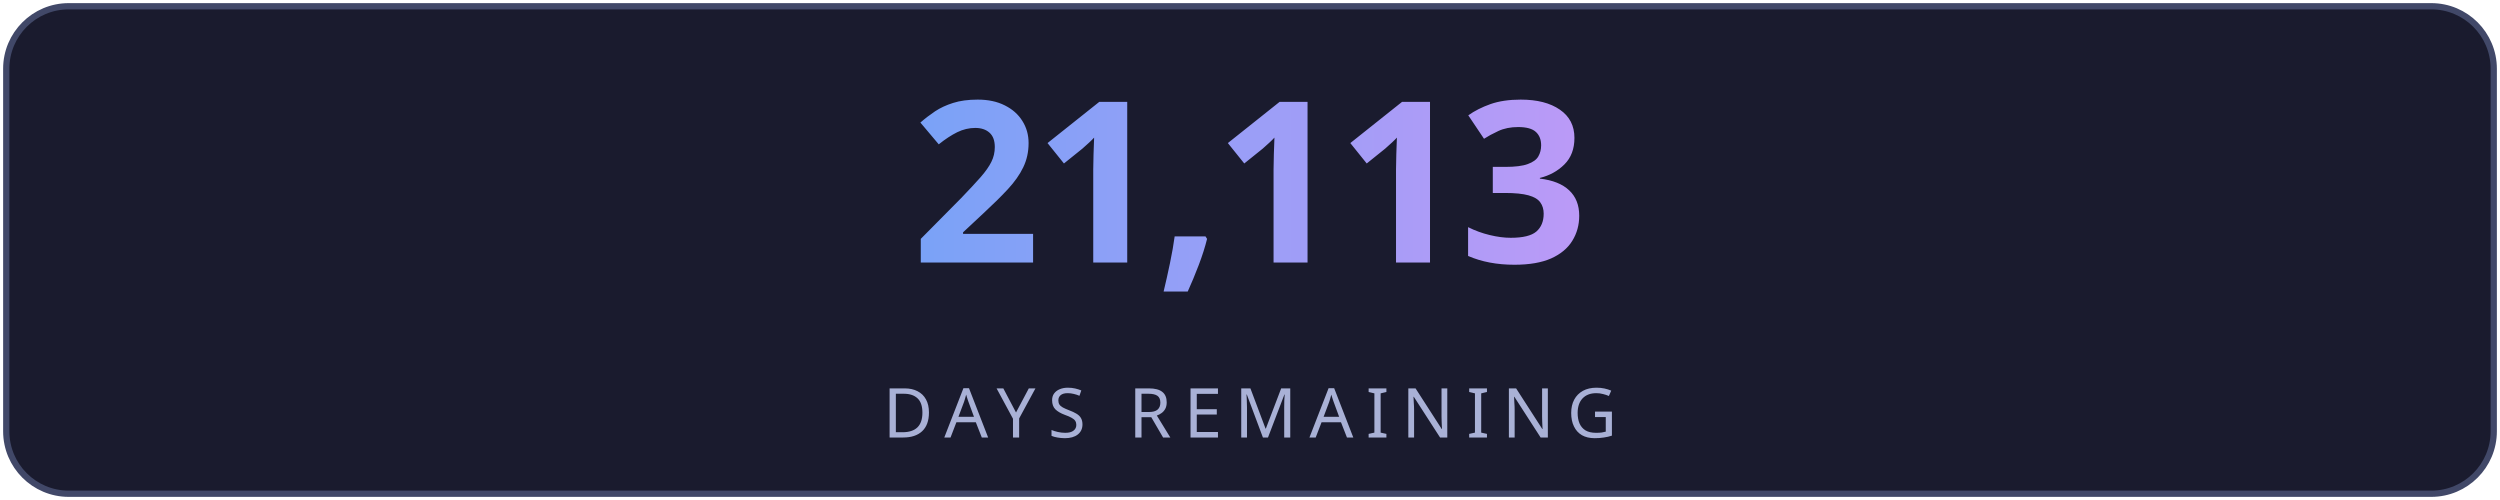
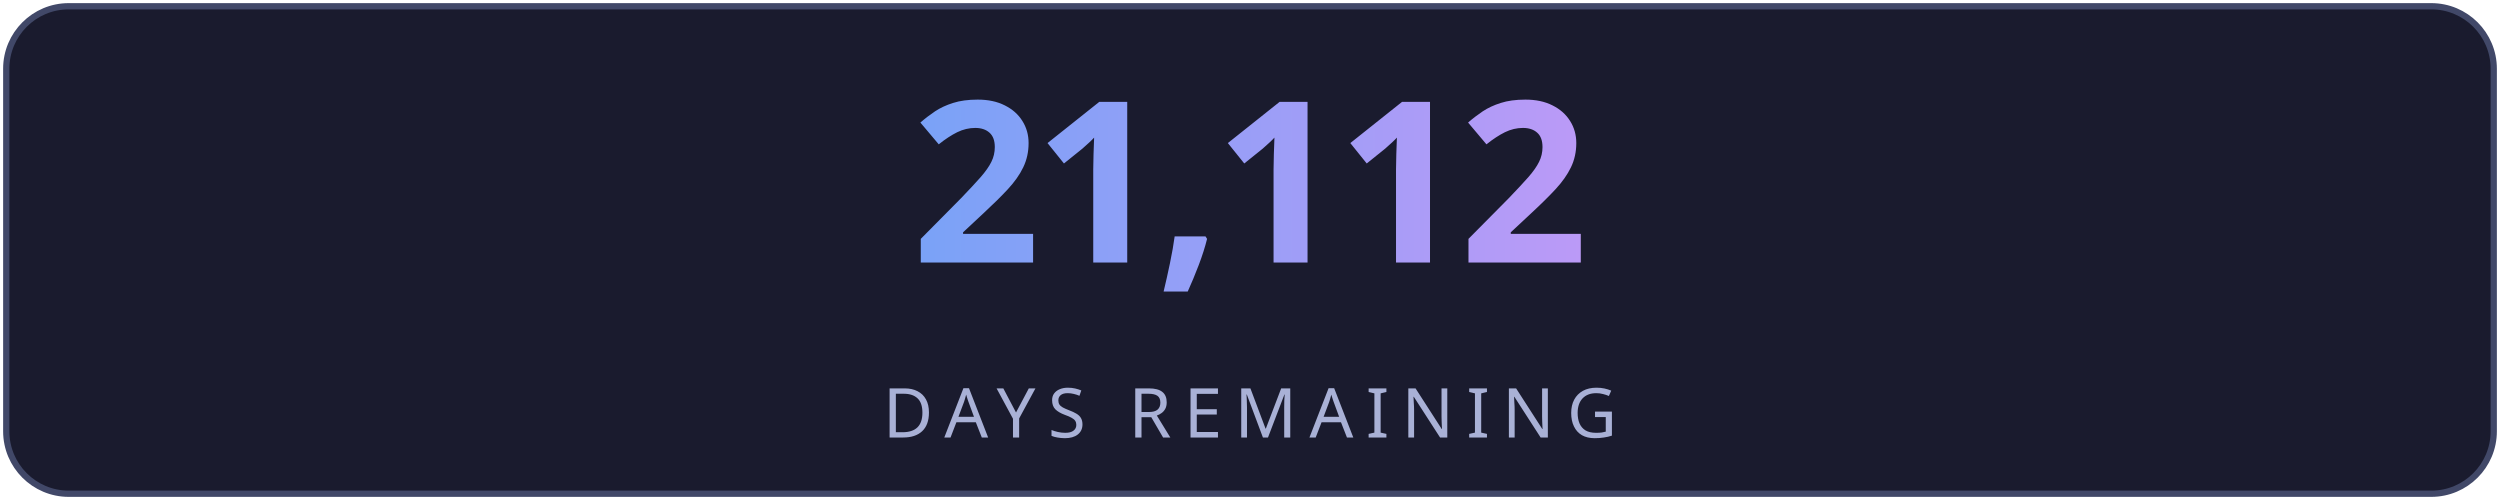
<svg xmlns="http://www.w3.org/2000/svg" width="400" height="80" viewBox="0 0 400 80" fill="none">
  <defs>
    <linearGradient id="g" x1="0" y1="0" x2="1" y2="0">
      <stop offset="0%" stop-color="#7aa2f7" />
      <stop offset="100%" stop-color="#bb9af7" />
    </linearGradient>
    <linearGradient id="lg" x1="0" y1="0" x2="1" y2="0">
      <stop offset="0%" stop-color="#7aa2f7" stop-opacity="0" />
      <stop offset="50%" stop-color="#7aa2f7" stop-opacity="0.6" />
      <stop offset="100%" stop-color="#bb9af7" stop-opacity="0" />
    </linearGradient>
    <filter id="glow">
      <feGaussianBlur stdDeviation="3" result="blur" />
      <feMerge>
        <feMergeNode in="blur" />
        <feMergeNode in="SourceGraphic" />
      </feMerge>
    </filter>
  </defs>
  <rect fill="#1a1b2e" stroke="#414868" x="1" y="1" width="398" height="78" rx="10" stroke-width="1" />
-   <text fill="url(#g)" x="200" y="42" font-size="36" font-weight="700" text-anchor="middle" font-family="'Segoe UI', system-ui, sans-serif" letter-spacing="-1">21,113</text>
+   <text fill="url(#g)" x="200" y="42" font-size="36" font-weight="700" text-anchor="middle" font-family="'Segoe UI', system-ui, sans-serif" letter-spacing="-1">21,112</text>
  <line x1="110" y1="54" x2="290" y2="54" stroke="url(#lg)" stroke-width="1" />
  <text fill="#a9b1d6" x="200" y="70" font-size="11" text-anchor="middle" font-family="'Segoe UI', system-ui, sans-serif" letter-spacing="2">DAYS REMAINING</text>
</svg>
